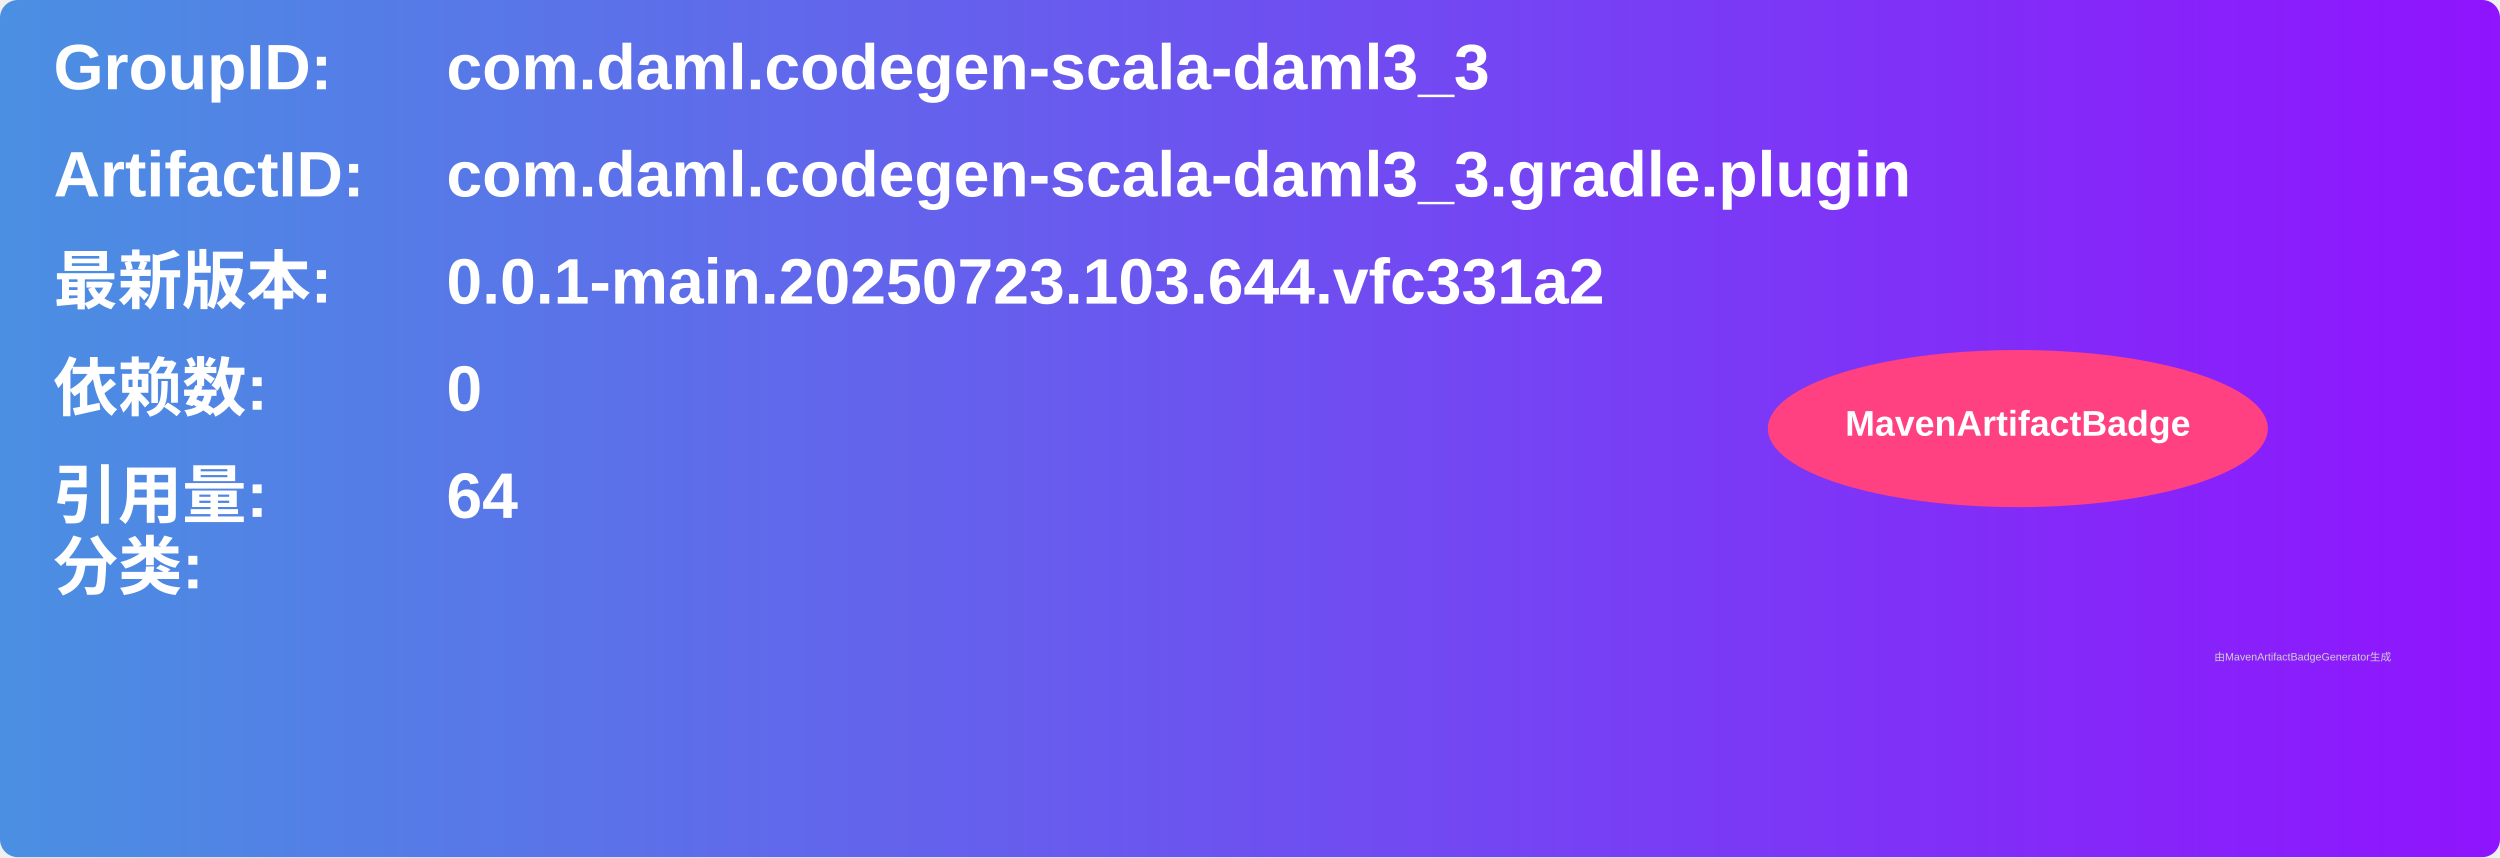
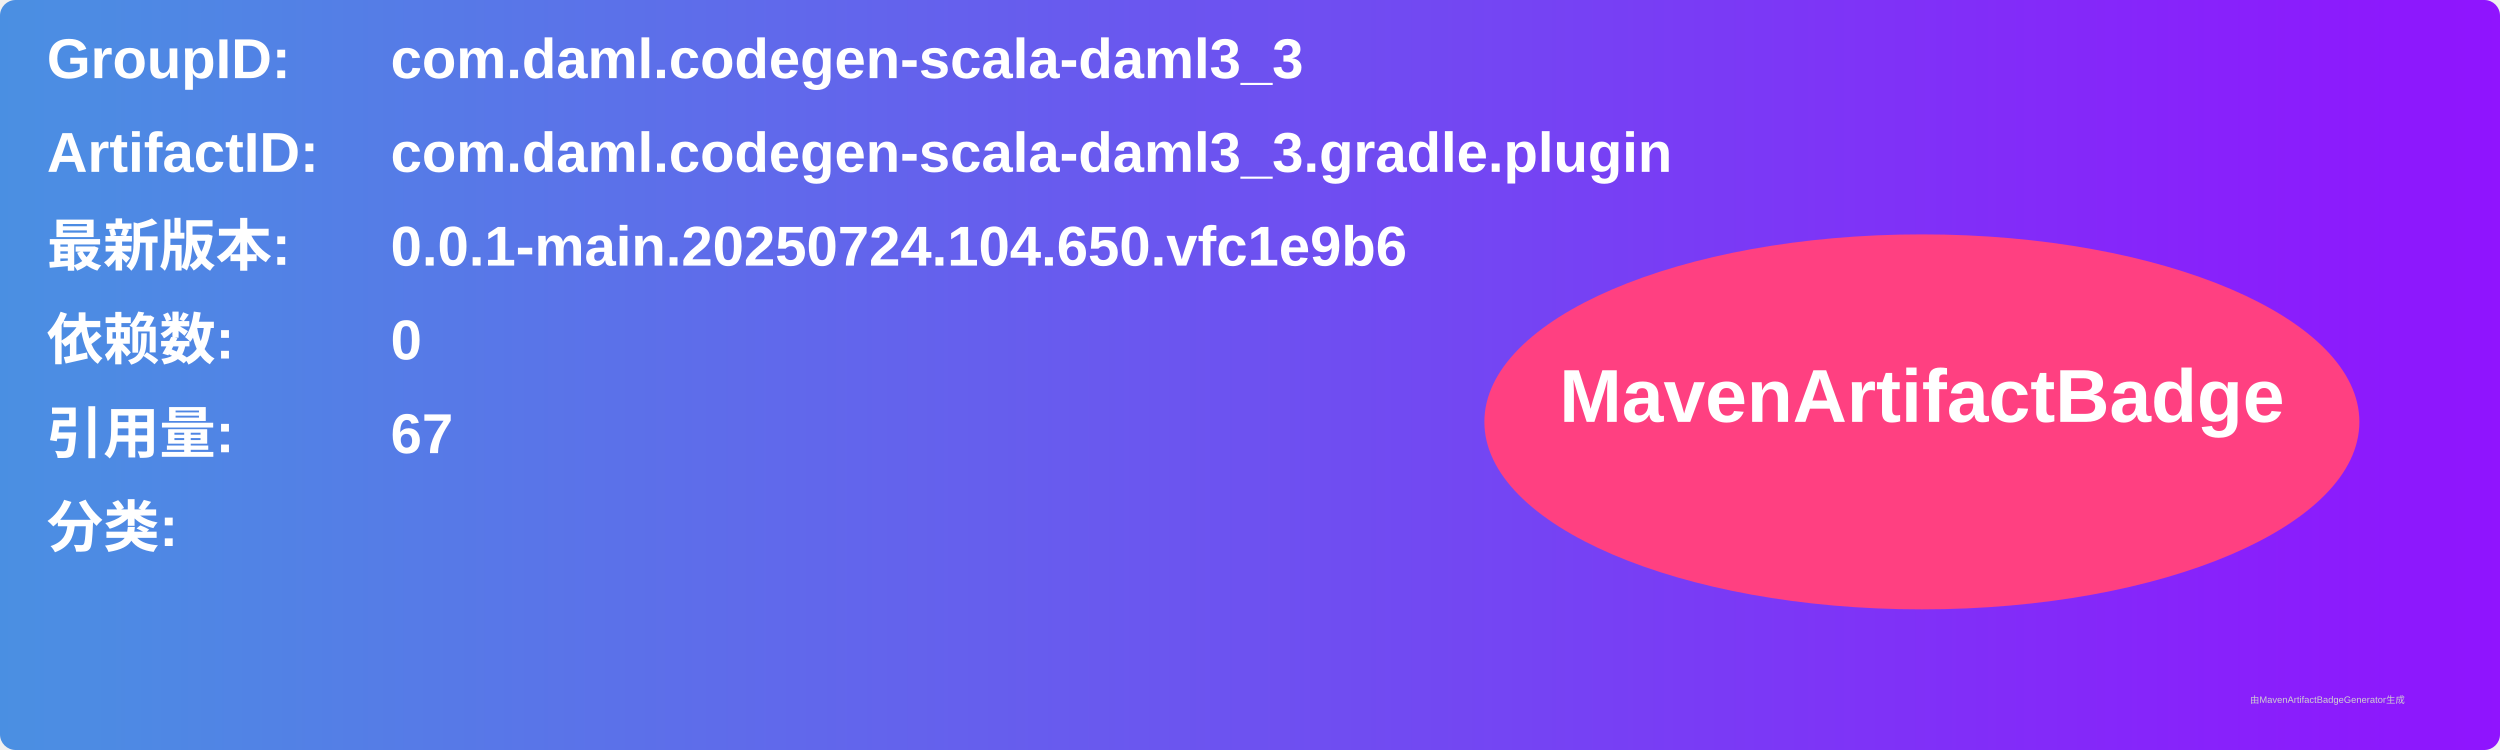
- <svg xmlns="http://www.w3.org/2000/svg" width="700" height="240" viewBox="0 0 700 240">
+ <svg xmlns="http://www.w3.org/2000/svg" width="800" height="240" viewBox="0 0 800 240">
  <linearGradient id="grad" x1="0%" y1="0%" x2="100%" y2="0%">
    <stop offset="0%" stop-color="#4a90e2" />
    <stop offset="100%" stop-color="#9013fe" />
  </linearGradient>
  <rect width="100%" height="100%" rx="5" ry="5" fill="url(#grad)" />
  <g transform="translate(15, 15)">
    <text x="0" y="10" font-family="Arial" font-size="18" fill="white" font-weight="bold" width="260">GroupID:</text>
    <text x="110" y="10" font-family="Arial" font-size="18" fill="white" font-weight="bold" width="460">com.daml.codegen-scala-daml3_3</text>
    <text x="0" y="40" font-family="Arial" font-size="18" fill="white" font-weight="bold" width="260">ArtifactID:</text>
    <text x="110" y="40" font-family="Arial" font-size="18" fill="white" font-weight="bold" width="460">com.daml.codegen-scala-daml3_3.gradle.plugin</text>
    <text x="0" y="70" font-family="Arial" font-size="18" fill="white" font-weight="bold">最新版本:</text>
    <text x="110" y="70" font-family="Arial" font-size="18" fill="white" font-weight="bold">
-       <tspan font-weight="bold">0.0.1-main.20250723.103.644.vfc331a2</tspan>
+       <tspan font-weight="bold">0.0.1-main.20250724.104.650.vfc1e9b6</tspan>
    </text>
    <text x="0" y="100" font-family="Arial" font-size="18" fill="white" font-weight="bold">依赖数: </text>
    <text x="110" y="100" font-family="Arial" font-size="18" fill="white">
      <tspan font-weight="bold">0</tspan>
    </text>
    <text x="0" y="130" font-family="Arial" font-size="18" fill="white" font-weight="bold">引用量: </text>
    <text x="110" y="130" font-family="Arial" font-size="18" fill="white">
-       <tspan font-weight="bold">64</tspan>
+       <tspan font-weight="bold">67</tspan>
    </text>
-     <text x="0" y="150" font-family="Arial" font-size="18" fill="white" font-weight="bold">分类:</text>
-     <text x="10" y="180" font-family="Arial" font-size="10" fill="white">
+     <text x="0" y="160" font-family="Arial" font-size="18" fill="white" font-weight="bold">分类:</text>
+     <text x="10" y="190" font-family="Arial" font-size="10" fill="white">
      <tspan font-weight="bold" />
    </text>
-     <ellipse cx="550" cy="105" rx="70" ry="22" fill="#ff4081" />
-     <text x="550" y="107" text-anchor="middle" font-family="Arial" font-size="10" fill="white" font-weight="bold">MavenArtifactBadge</text>
+     <ellipse cx="600" cy="120" rx="140" ry="60" fill="#ff4081" />
+     <text x="600" y="120" text-anchor="middle" font-family="Arial" font-size="24" fill="white" font-weight="bold">MavenArtifactBadge</text>
  </g>
-   <text x="620" y="185" font-family="Arial" font-size="3" fill="#d0d0d0">由MavenArtifactBadgeGenerator生成</text>
+   <text x="720" y="225" font-family="Arial" font-size="3" fill="#d0d0d0">由MavenArtifactBadgeGenerator生成</text>
</svg>
